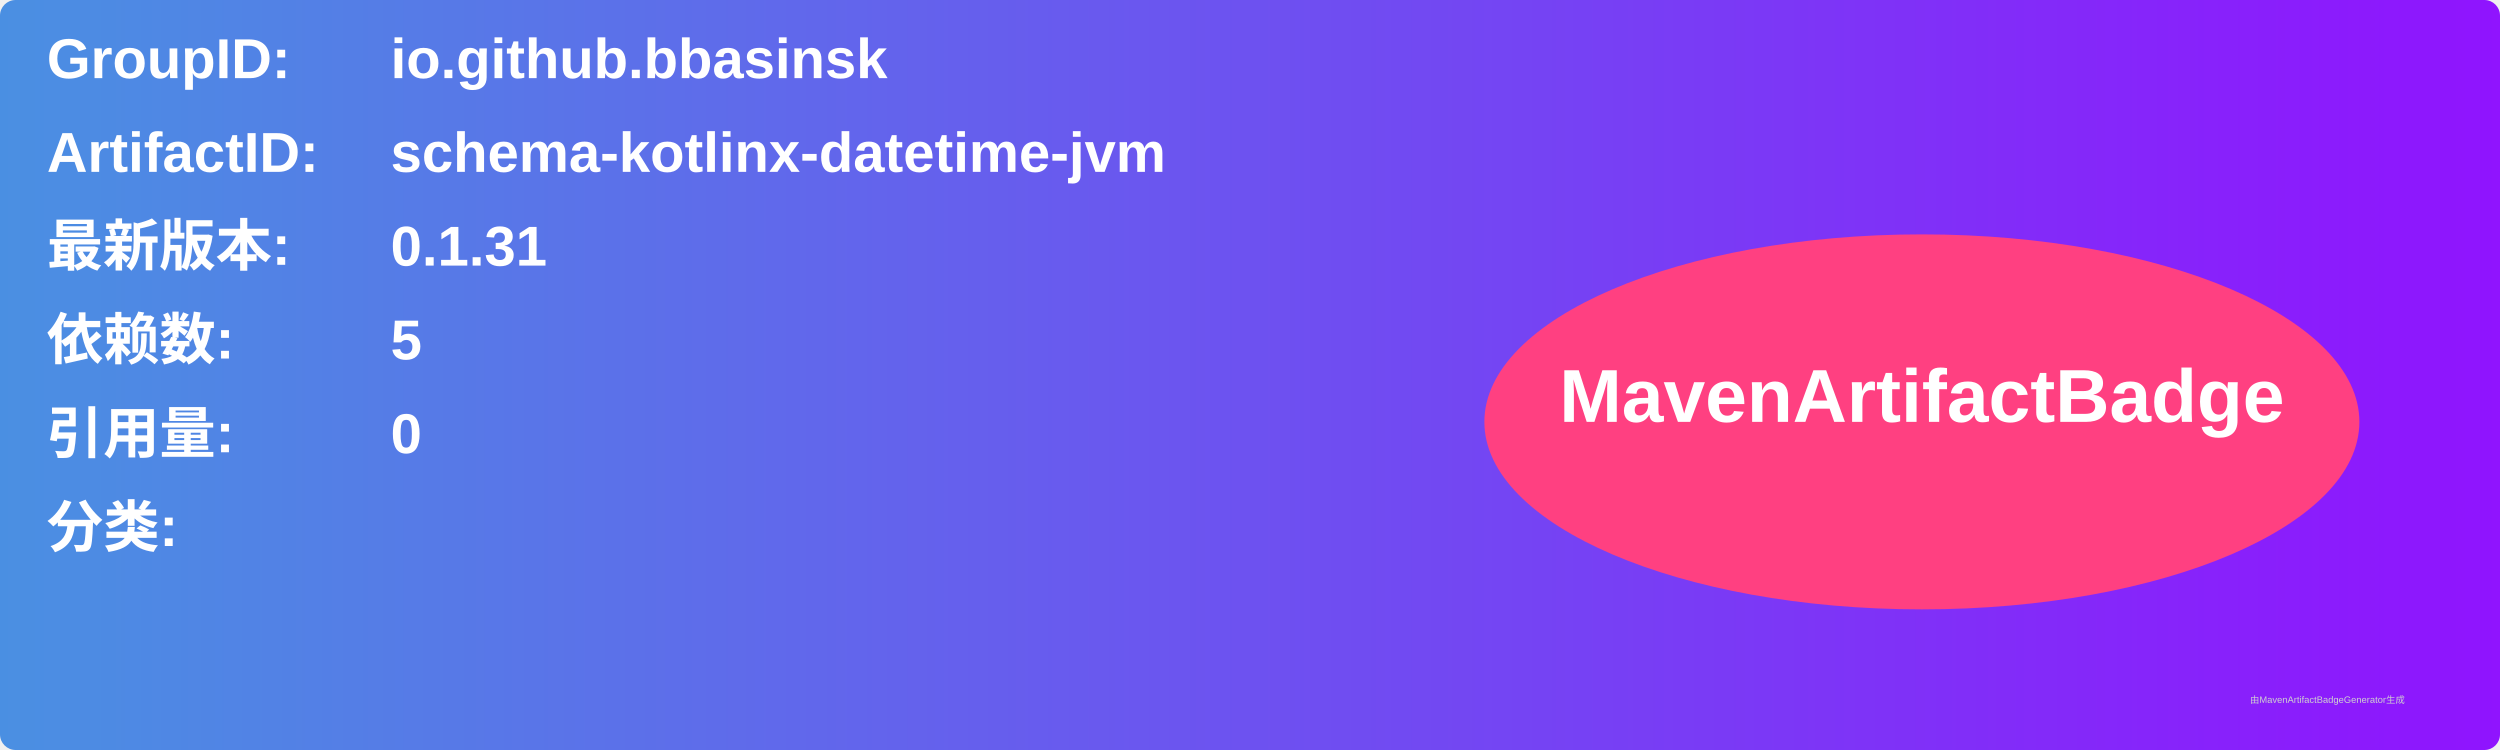
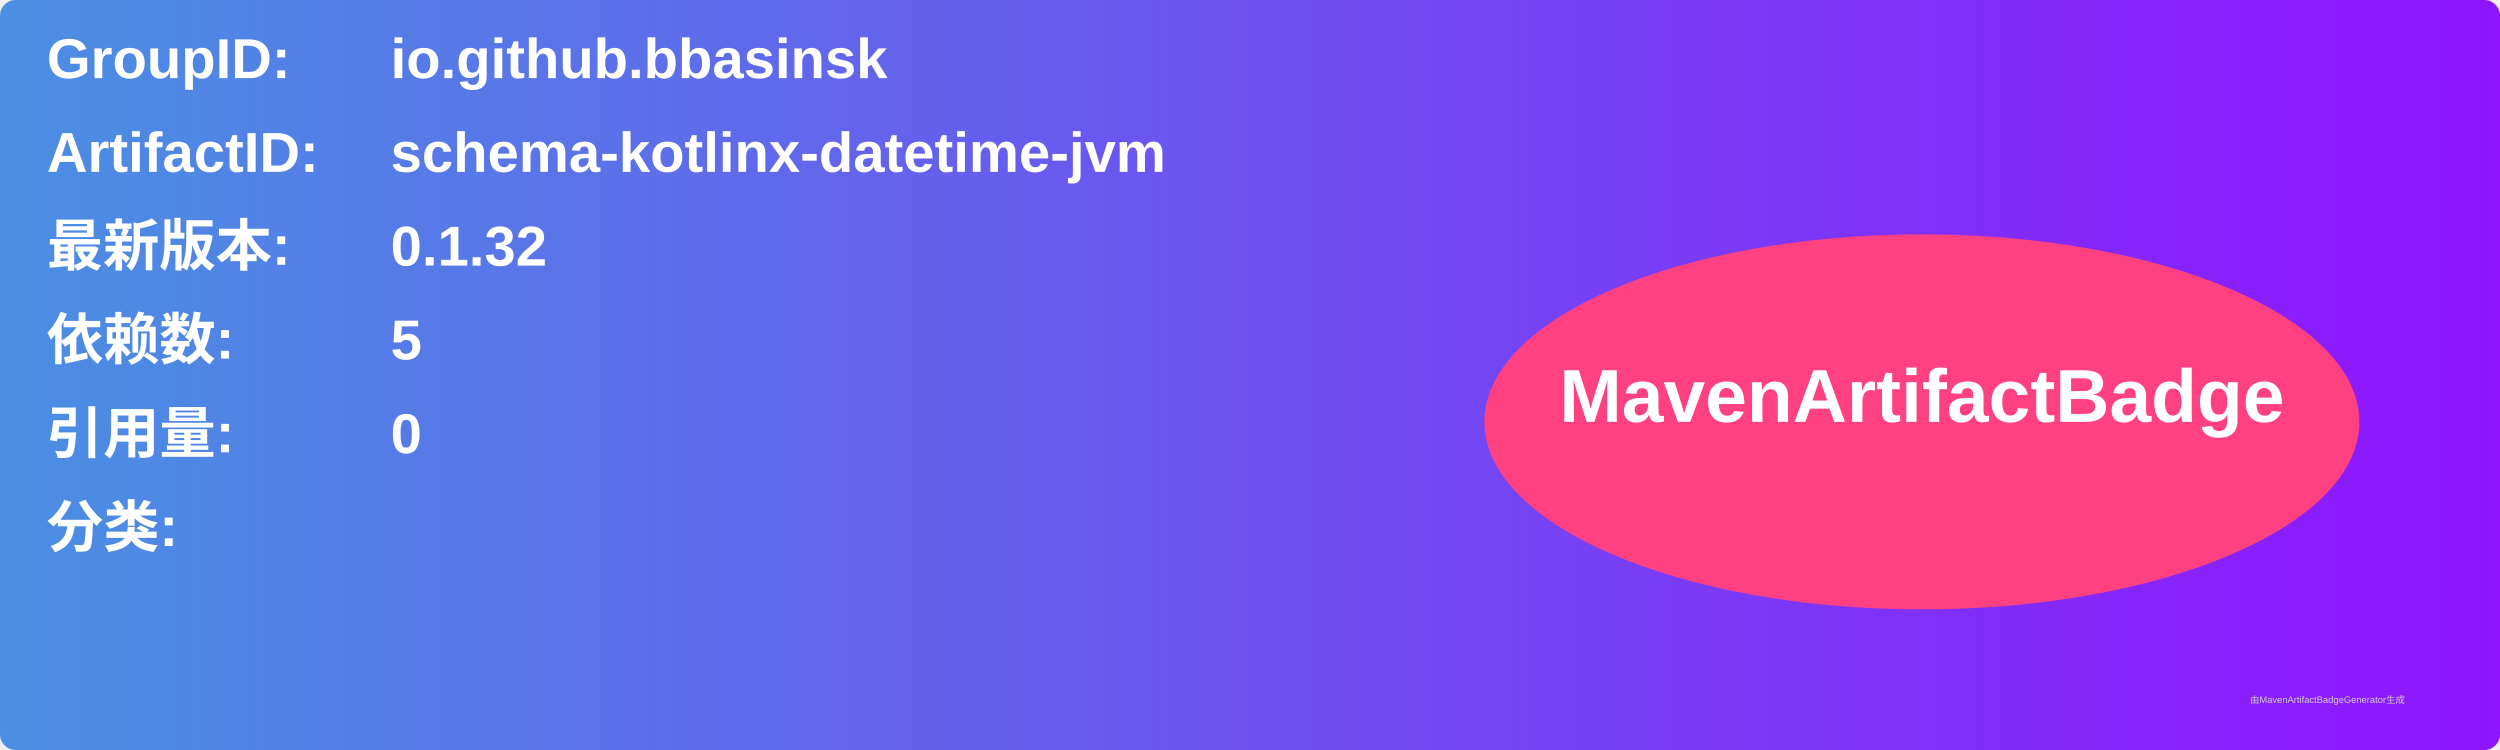
<svg xmlns="http://www.w3.org/2000/svg" width="800" height="240" viewBox="0 0 800 240">
  <linearGradient id="grad" x1="0%" y1="0%" x2="100%" y2="0%">
    <stop offset="0%" stop-color="#4a90e2" />
    <stop offset="100%" stop-color="#9013fe" />
  </linearGradient>
  <rect width="100%" height="100%" rx="5" ry="5" fill="url(#grad)" />
  <g transform="translate(15, 15)">
    <text x="0" y="10" font-family="Arial" font-size="18" fill="white" font-weight="bold" width="260">GroupID:</text>
    <text x="110" y="10" font-family="Arial" font-size="18" fill="white" font-weight="bold" width="460">io.github.bbasinsk</text>
    <text x="0" y="40" font-family="Arial" font-size="18" fill="white" font-weight="bold" width="260">ArtifactID:</text>
    <text x="110" y="40" font-family="Arial" font-size="18" fill="white" font-weight="bold" width="460">schema-kotlinx-datetime-jvm</text>
    <text x="0" y="70" font-family="Arial" font-size="18" fill="white" font-weight="bold">最新版本:</text>
    <text x="110" y="70" font-family="Arial" font-size="18" fill="white" font-weight="bold">
-       <tspan font-weight="bold">0.1.31</tspan>
+       <tspan font-weight="bold">0.1.32</tspan>
    </text>
    <text x="0" y="100" font-family="Arial" font-size="18" fill="white" font-weight="bold">依赖数: </text>
    <text x="110" y="100" font-family="Arial" font-size="18" fill="white">
      <tspan font-weight="bold">5</tspan>
    </text>
    <text x="0" y="130" font-family="Arial" font-size="18" fill="white" font-weight="bold">引用量: </text>
    <text x="110" y="130" font-family="Arial" font-size="18" fill="white">
      <tspan font-weight="bold">0</tspan>
    </text>
    <text x="0" y="160" font-family="Arial" font-size="18" fill="white" font-weight="bold">分类:</text>
    <text x="10" y="190" font-family="Arial" font-size="10" fill="white">
      <tspan font-weight="bold" />
    </text>
    <ellipse cx="600" cy="120" rx="140" ry="60" fill="#ff4081" />
    <text x="600" y="120" text-anchor="middle" font-family="Arial" font-size="24" fill="white" font-weight="bold">MavenArtifactBadge</text>
  </g>
  <text x="720" y="225" font-family="Arial" font-size="3" fill="#d0d0d0">由MavenArtifactBadgeGenerator生成</text>
</svg>
